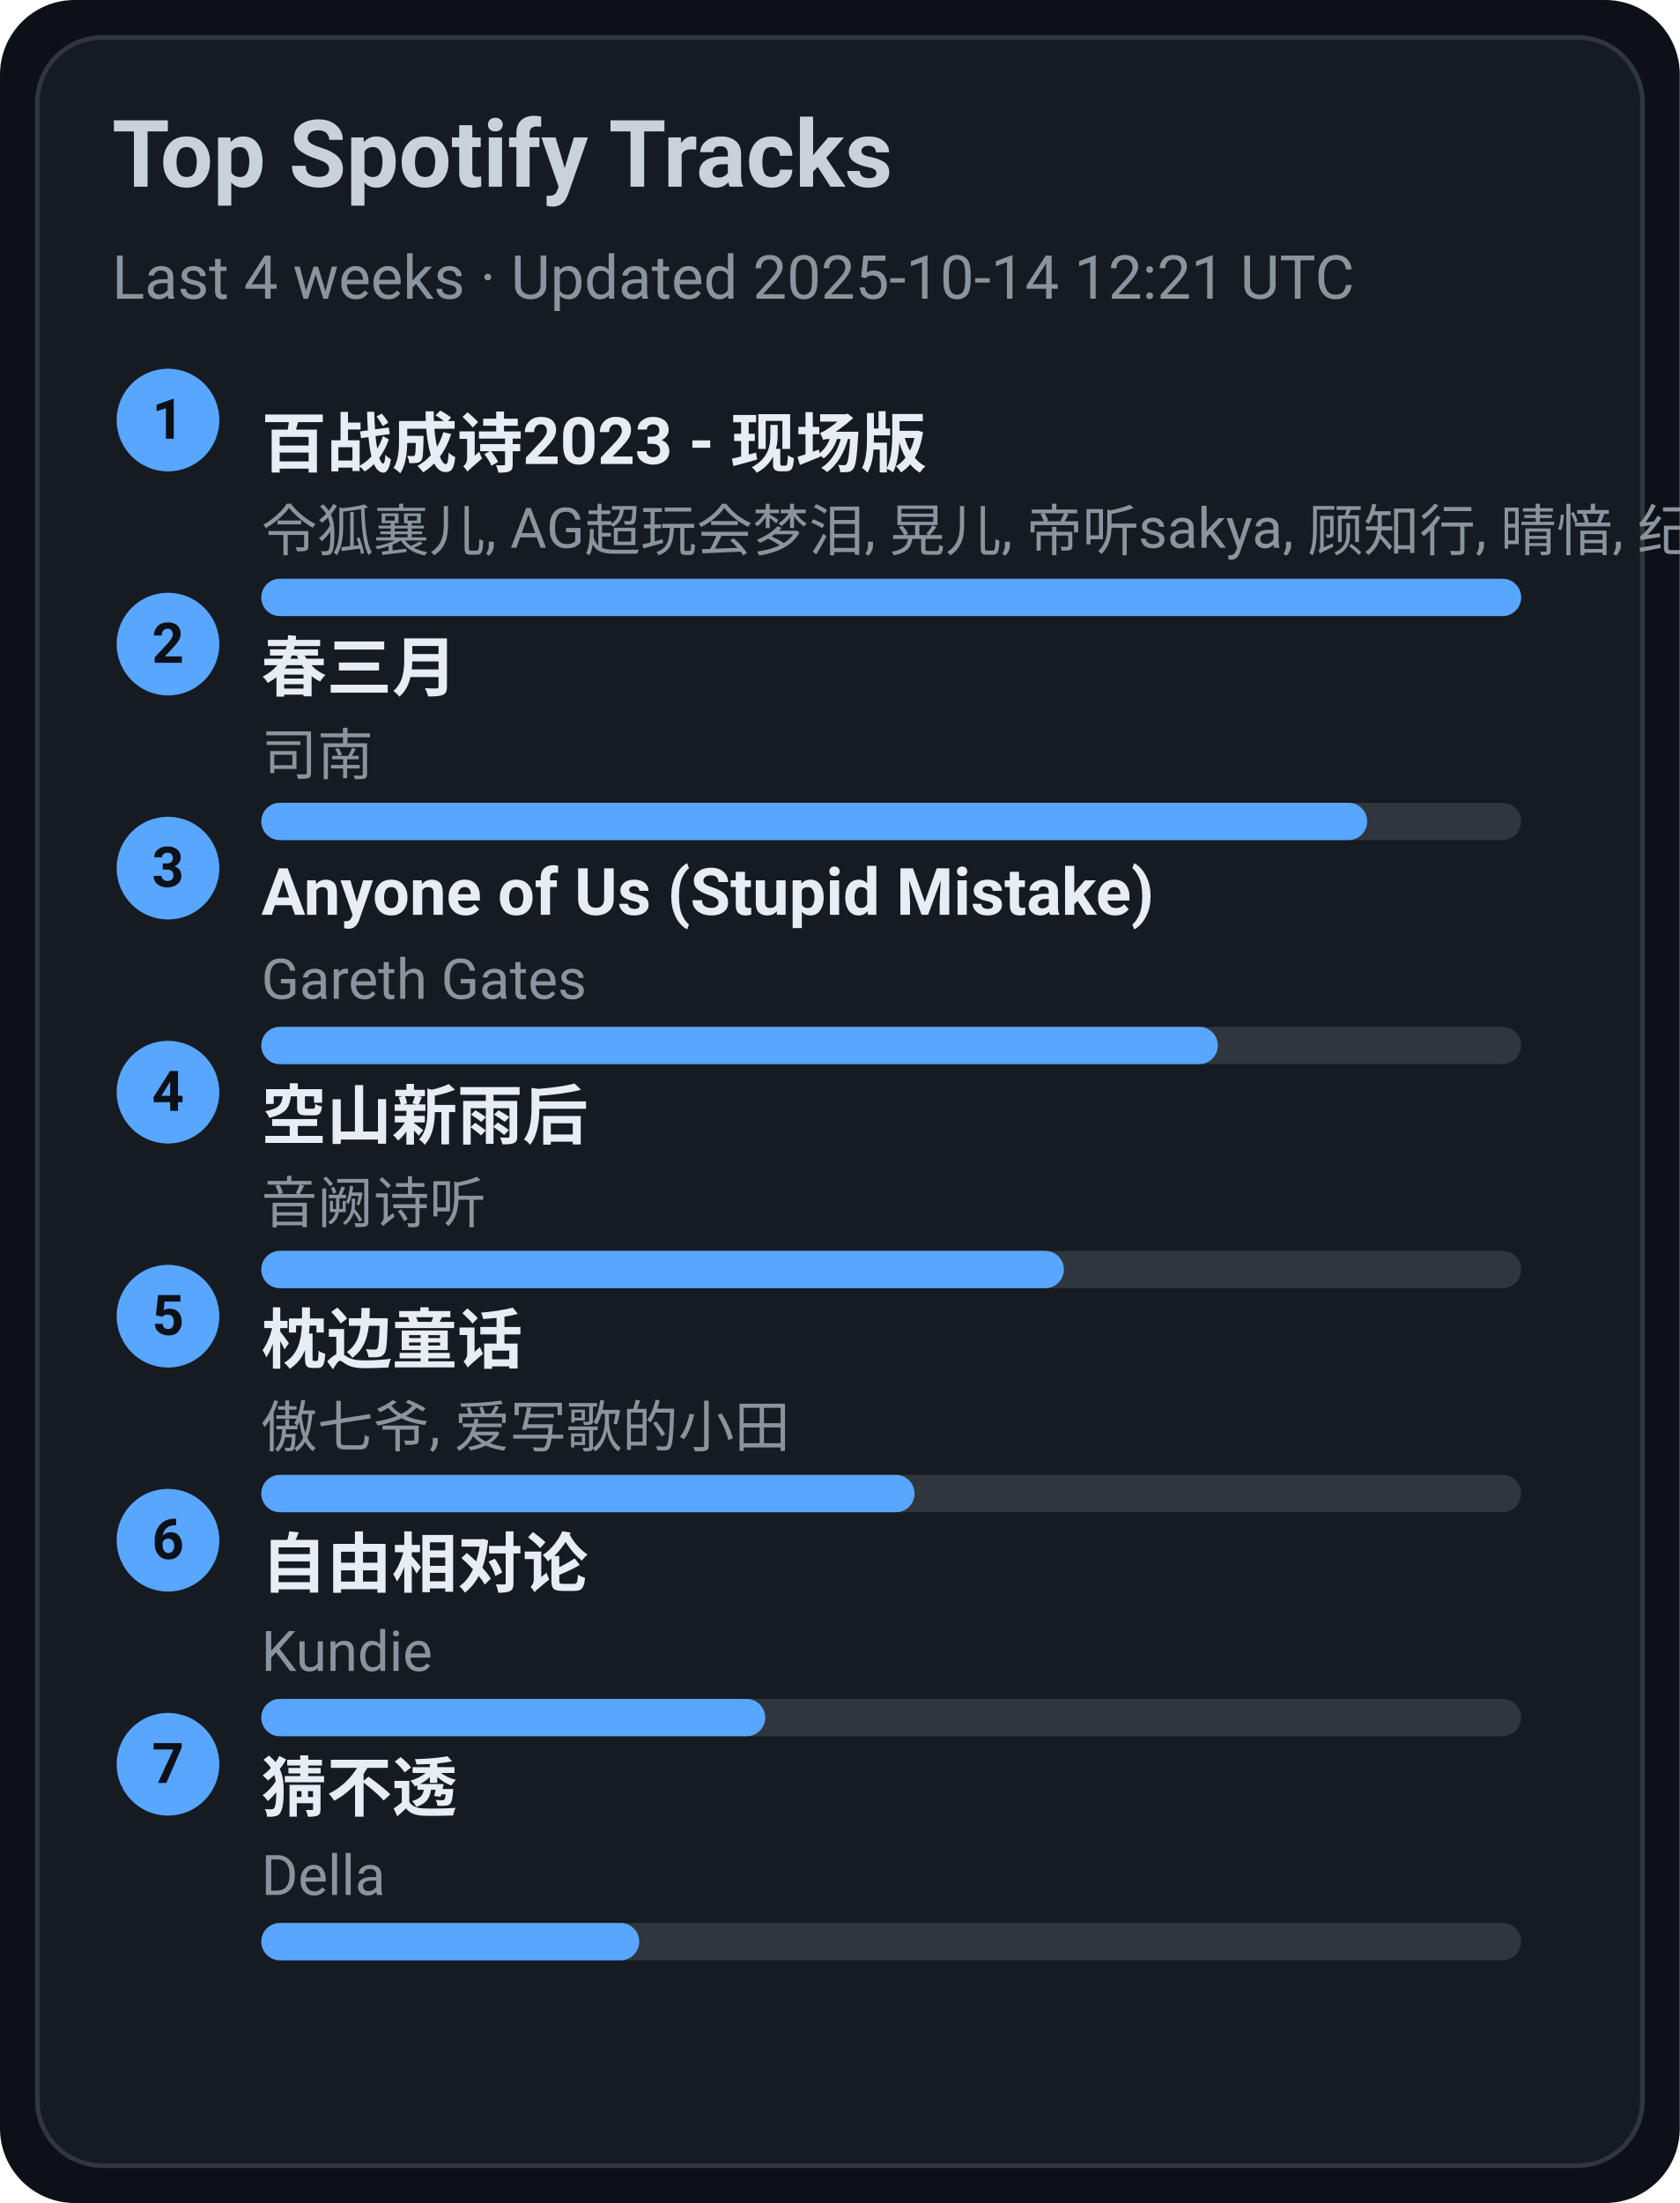
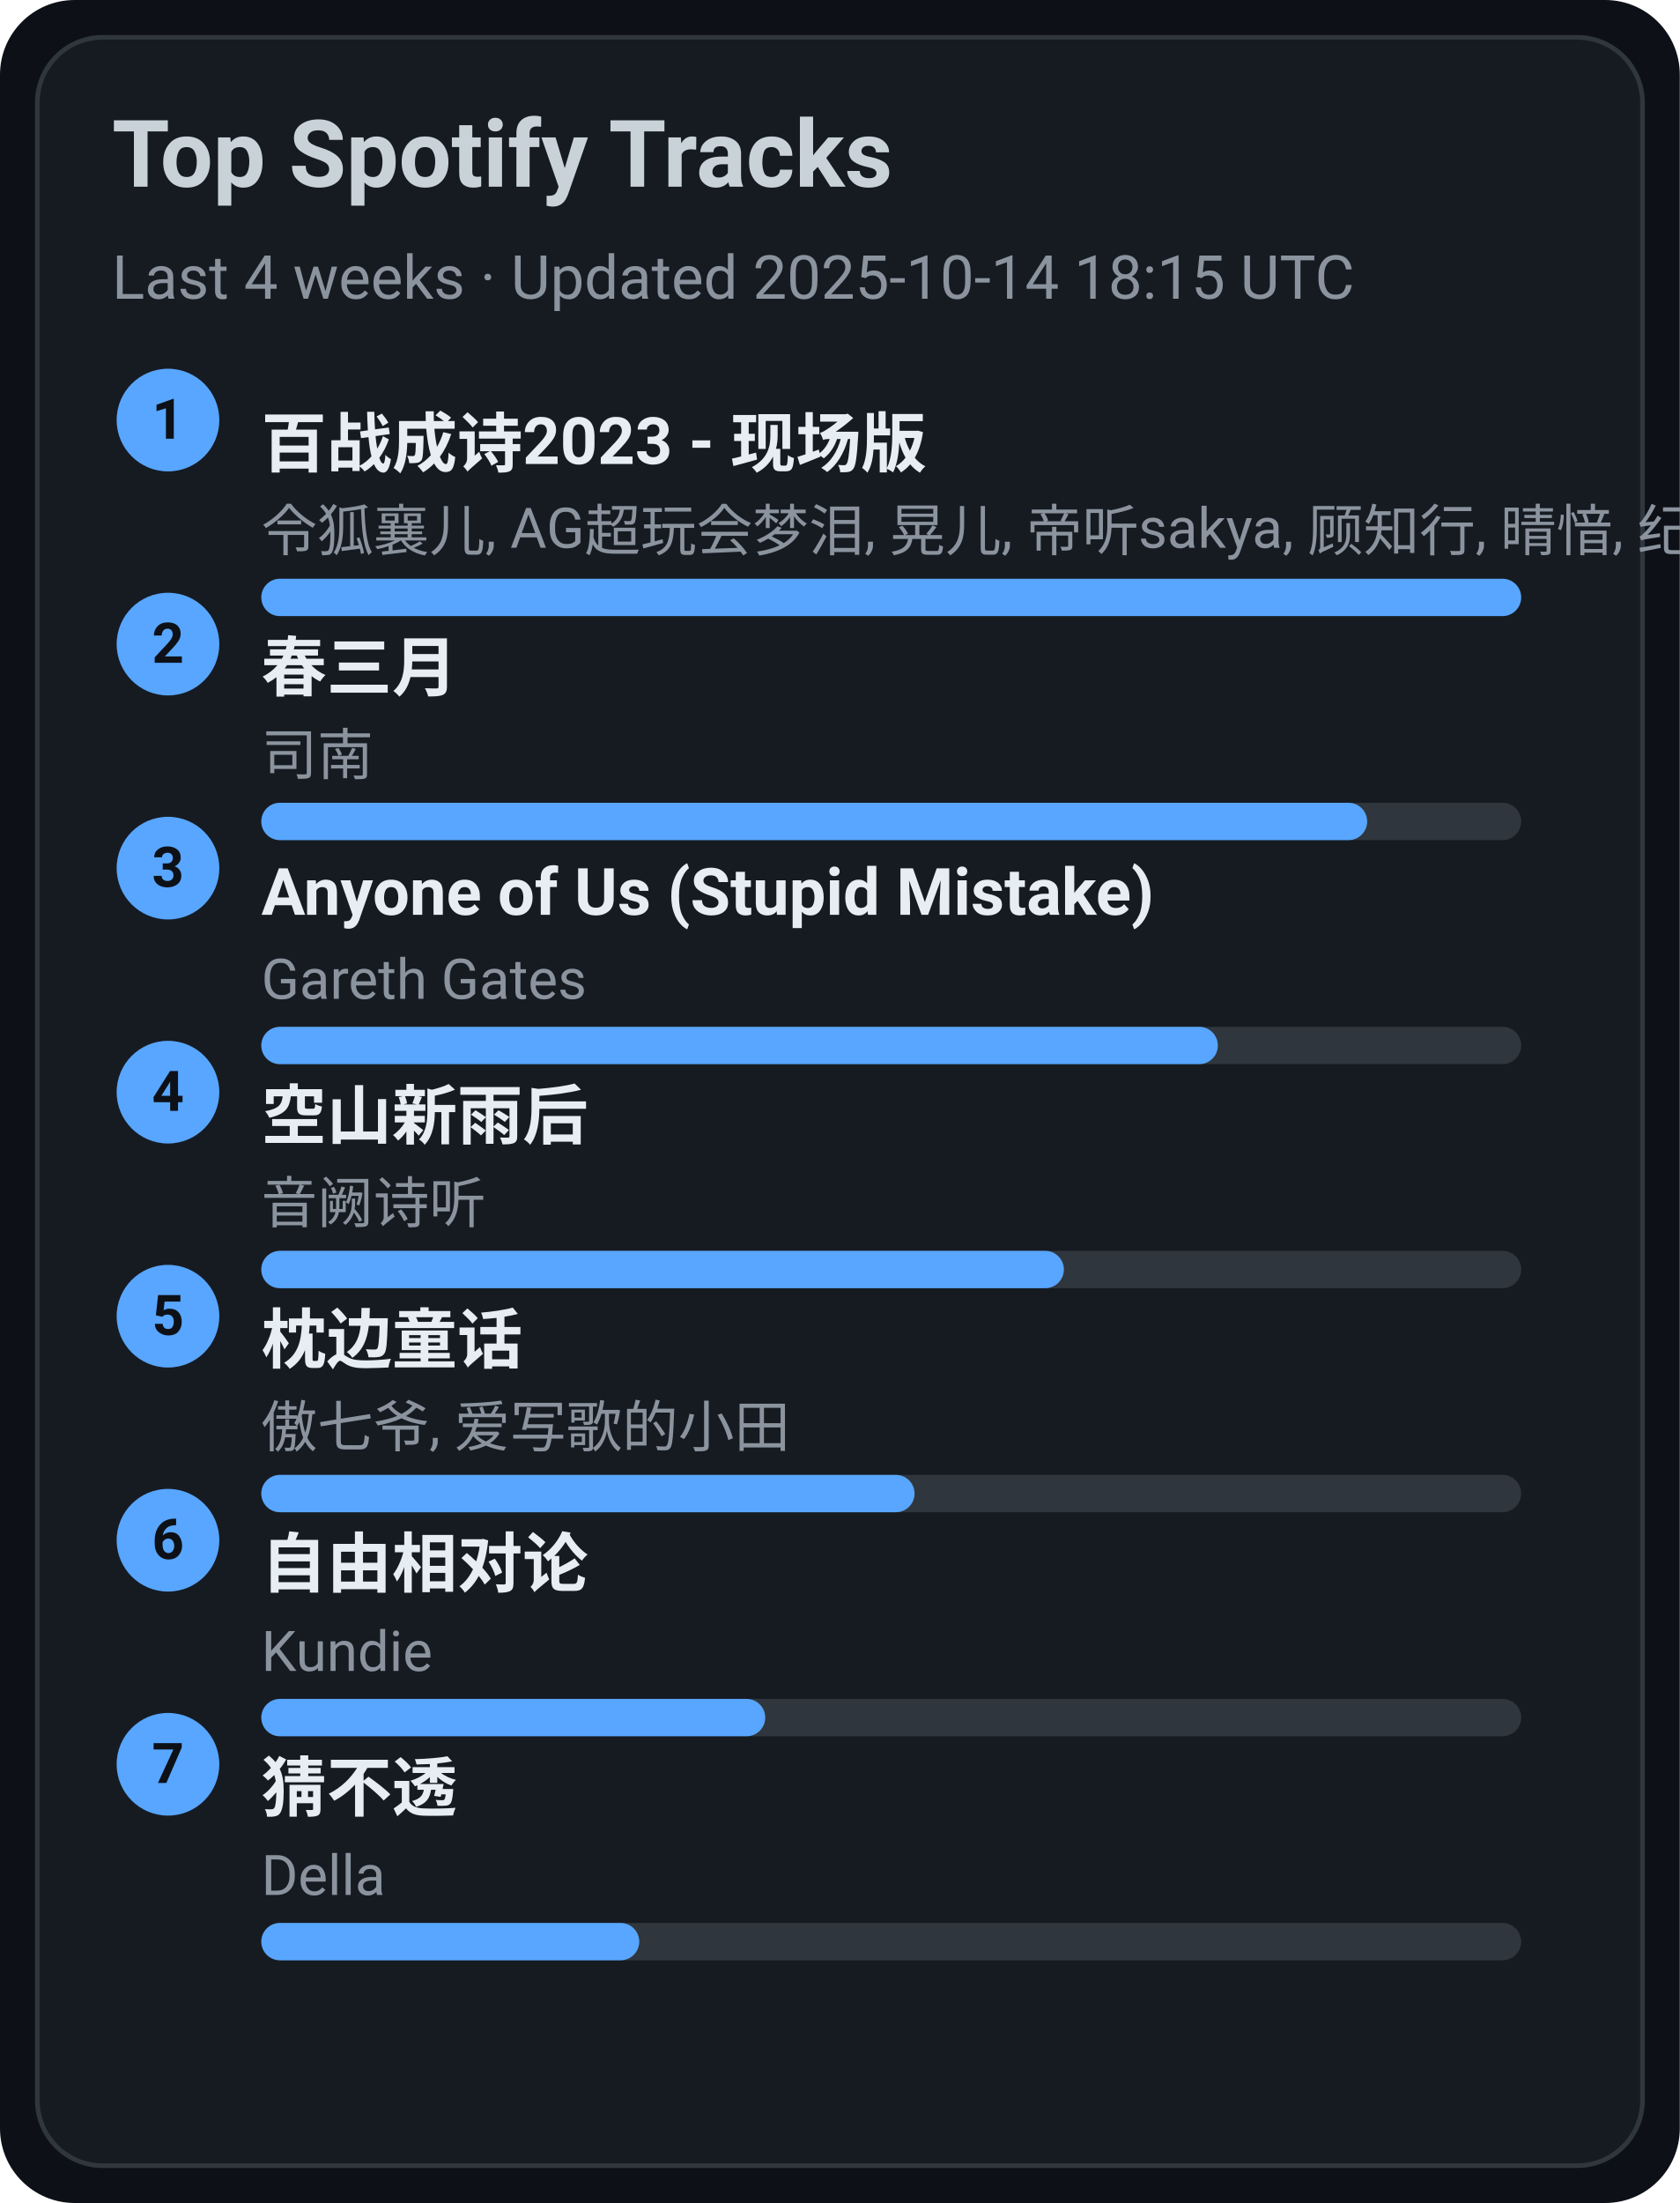
<svg xmlns="http://www.w3.org/2000/svg" width="360" height="472" viewBox="0 0 360 472">
  <style>text{font-family:-apple-system,BlinkMacSystemFont,Segoe UI,Roboto,Ubuntu,Helvetica Neue,Arial,Noto Sans,sans-serif}</style>
  <rect width="360" height="472" rx="16" fill="#0d1117" />
  <rect x="8" y="8" width="344" height="456" rx="14" fill="#161b22" stroke="#30363d" />
  <text x="24" y="40" font-size="20" fill="#c9d1d9" font-weight="600">Top Spotify Tracks</text>
-   <text x="24" y="64" font-size="13" fill="#8b949e">Last 4 weeks · Updated 2025-10-14 12:21 UTC</text>
+   <text x="24" y="64" font-size="13" fill="#8b949e">Last 4 weeks · Updated 2025-10-14 18:15 UTC</text>
  <circle cx="36" cy="90" r="11" fill="#58a6ff" />
  <text x="36" y="94" text-anchor="middle" font-size="12" fill="#0d1117" font-weight="700">1</text>
  <a href="https://open.spotify.com/track/2gttnS8fWnDwziLFt2TLEi" target="_blank" rel="noopener noreferrer">
    <text x="56" y="100" font-size="14" fill="#e6edf3" font-weight="600">百战成诗2023 - 现场版</text>
  </a>
  <text x="56" y="118" font-size="12" fill="#8b949e">令狐襄儿, AG超玩会梦泪, 晃儿, 帝听sakya, 顾知行, 晴愔, 纪粹希, 于冬然, 呦猫UNEKO</text>
  <rect x="56" y="124" width="270" height="8" rx="4" fill="#30363d" />
  <rect x="56" y="124" width="270" height="8" rx="4" fill="#58a6ff" />
  <circle cx="36" cy="138" r="11" fill="#58a6ff" />
  <text x="36" y="142" text-anchor="middle" font-size="12" fill="#0d1117" font-weight="700">2</text>
  <a href="https://open.spotify.com/track/5A9BOP4WTk2UayDlMb8w98" target="_blank" rel="noopener noreferrer">
    <text x="56" y="148" font-size="14" fill="#e6edf3" font-weight="600">春三月</text>
  </a>
  <text x="56" y="166" font-size="12" fill="#8b949e">司南</text>
  <rect x="56" y="172" width="270" height="8" rx="4" fill="#30363d" />
  <rect x="56" y="172" width="237" height="8" rx="4" fill="#58a6ff" />
  <circle cx="36" cy="186" r="11" fill="#58a6ff" />
  <text x="36" y="190" text-anchor="middle" font-size="12" fill="#0d1117" font-weight="700">3</text>
  <a href="https://open.spotify.com/track/7KZo8AI9F3Vnn3FXEYBL9f" target="_blank" rel="noopener noreferrer">
    <text x="56" y="196" font-size="14" fill="#e6edf3" font-weight="600">Anyone of Us (Stupid Mistake)</text>
  </a>
  <text x="56" y="214" font-size="12" fill="#8b949e">Gareth Gates</text>
  <rect x="56" y="220" width="270" height="8" rx="4" fill="#30363d" />
  <rect x="56" y="220" width="205" height="8" rx="4" fill="#58a6ff" />
  <circle cx="36" cy="234" r="11" fill="#58a6ff" />
  <text x="36" y="238" text-anchor="middle" font-size="12" fill="#0d1117" font-weight="700">4</text>
  <a href="https://open.spotify.com/track/7c1D58U8AIVOGlYzh5U6sk" target="_blank" rel="noopener noreferrer">
    <text x="56" y="244" font-size="14" fill="#e6edf3" font-weight="600">空山新雨后</text>
  </a>
  <text x="56" y="262" font-size="12" fill="#8b949e">音阙诗听</text>
  <rect x="56" y="268" width="270" height="8" rx="4" fill="#30363d" />
  <rect x="56" y="268" width="172" height="8" rx="4" fill="#58a6ff" />
  <circle cx="36" cy="282" r="11" fill="#58a6ff" />
  <text x="36" y="286" text-anchor="middle" font-size="12" fill="#0d1117" font-weight="700">5</text>
  <a href="https://open.spotify.com/track/3I8tlHNA9NM8dL0B23xGIY" target="_blank" rel="noopener noreferrer">
    <text x="56" y="292" font-size="14" fill="#e6edf3" font-weight="600">枕边童话</text>
  </a>
  <text x="56" y="310" font-size="12" fill="#8b949e">傲七爷, 爱写歌的小田</text>
  <rect x="56" y="316" width="270" height="8" rx="4" fill="#30363d" />
  <rect x="56" y="316" width="140" height="8" rx="4" fill="#58a6ff" />
  <circle cx="36" cy="330" r="11" fill="#58a6ff" />
  <text x="36" y="334" text-anchor="middle" font-size="12" fill="#0d1117" font-weight="700">6</text>
  <a href="https://open.spotify.com/track/1np2B0M4TkyE1xgpjG4dJn" target="_blank" rel="noopener noreferrer">
    <text x="56" y="340" font-size="14" fill="#e6edf3" font-weight="600">自由相对论</text>
  </a>
  <text x="56" y="358" font-size="12" fill="#8b949e">Kundie</text>
  <rect x="56" y="364" width="270" height="8" rx="4" fill="#30363d" />
  <rect x="56" y="364" width="108" height="8" rx="4" fill="#58a6ff" />
  <circle cx="36" cy="378" r="11" fill="#58a6ff" />
  <text x="36" y="382" text-anchor="middle" font-size="12" fill="#0d1117" font-weight="700">7</text>
  <a href="https://open.spotify.com/track/5FGzM47D9MUa0y7qb2D0Ix" target="_blank" rel="noopener noreferrer">
    <text x="56" y="388" font-size="14" fill="#e6edf3" font-weight="600">猜不透</text>
  </a>
  <text x="56" y="406" font-size="12" fill="#8b949e">Della</text>
  <rect x="56" y="412" width="270" height="8" rx="4" fill="#30363d" />
  <rect x="56" y="412" width="81" height="8" rx="4" fill="#58a6ff" />
</svg>
